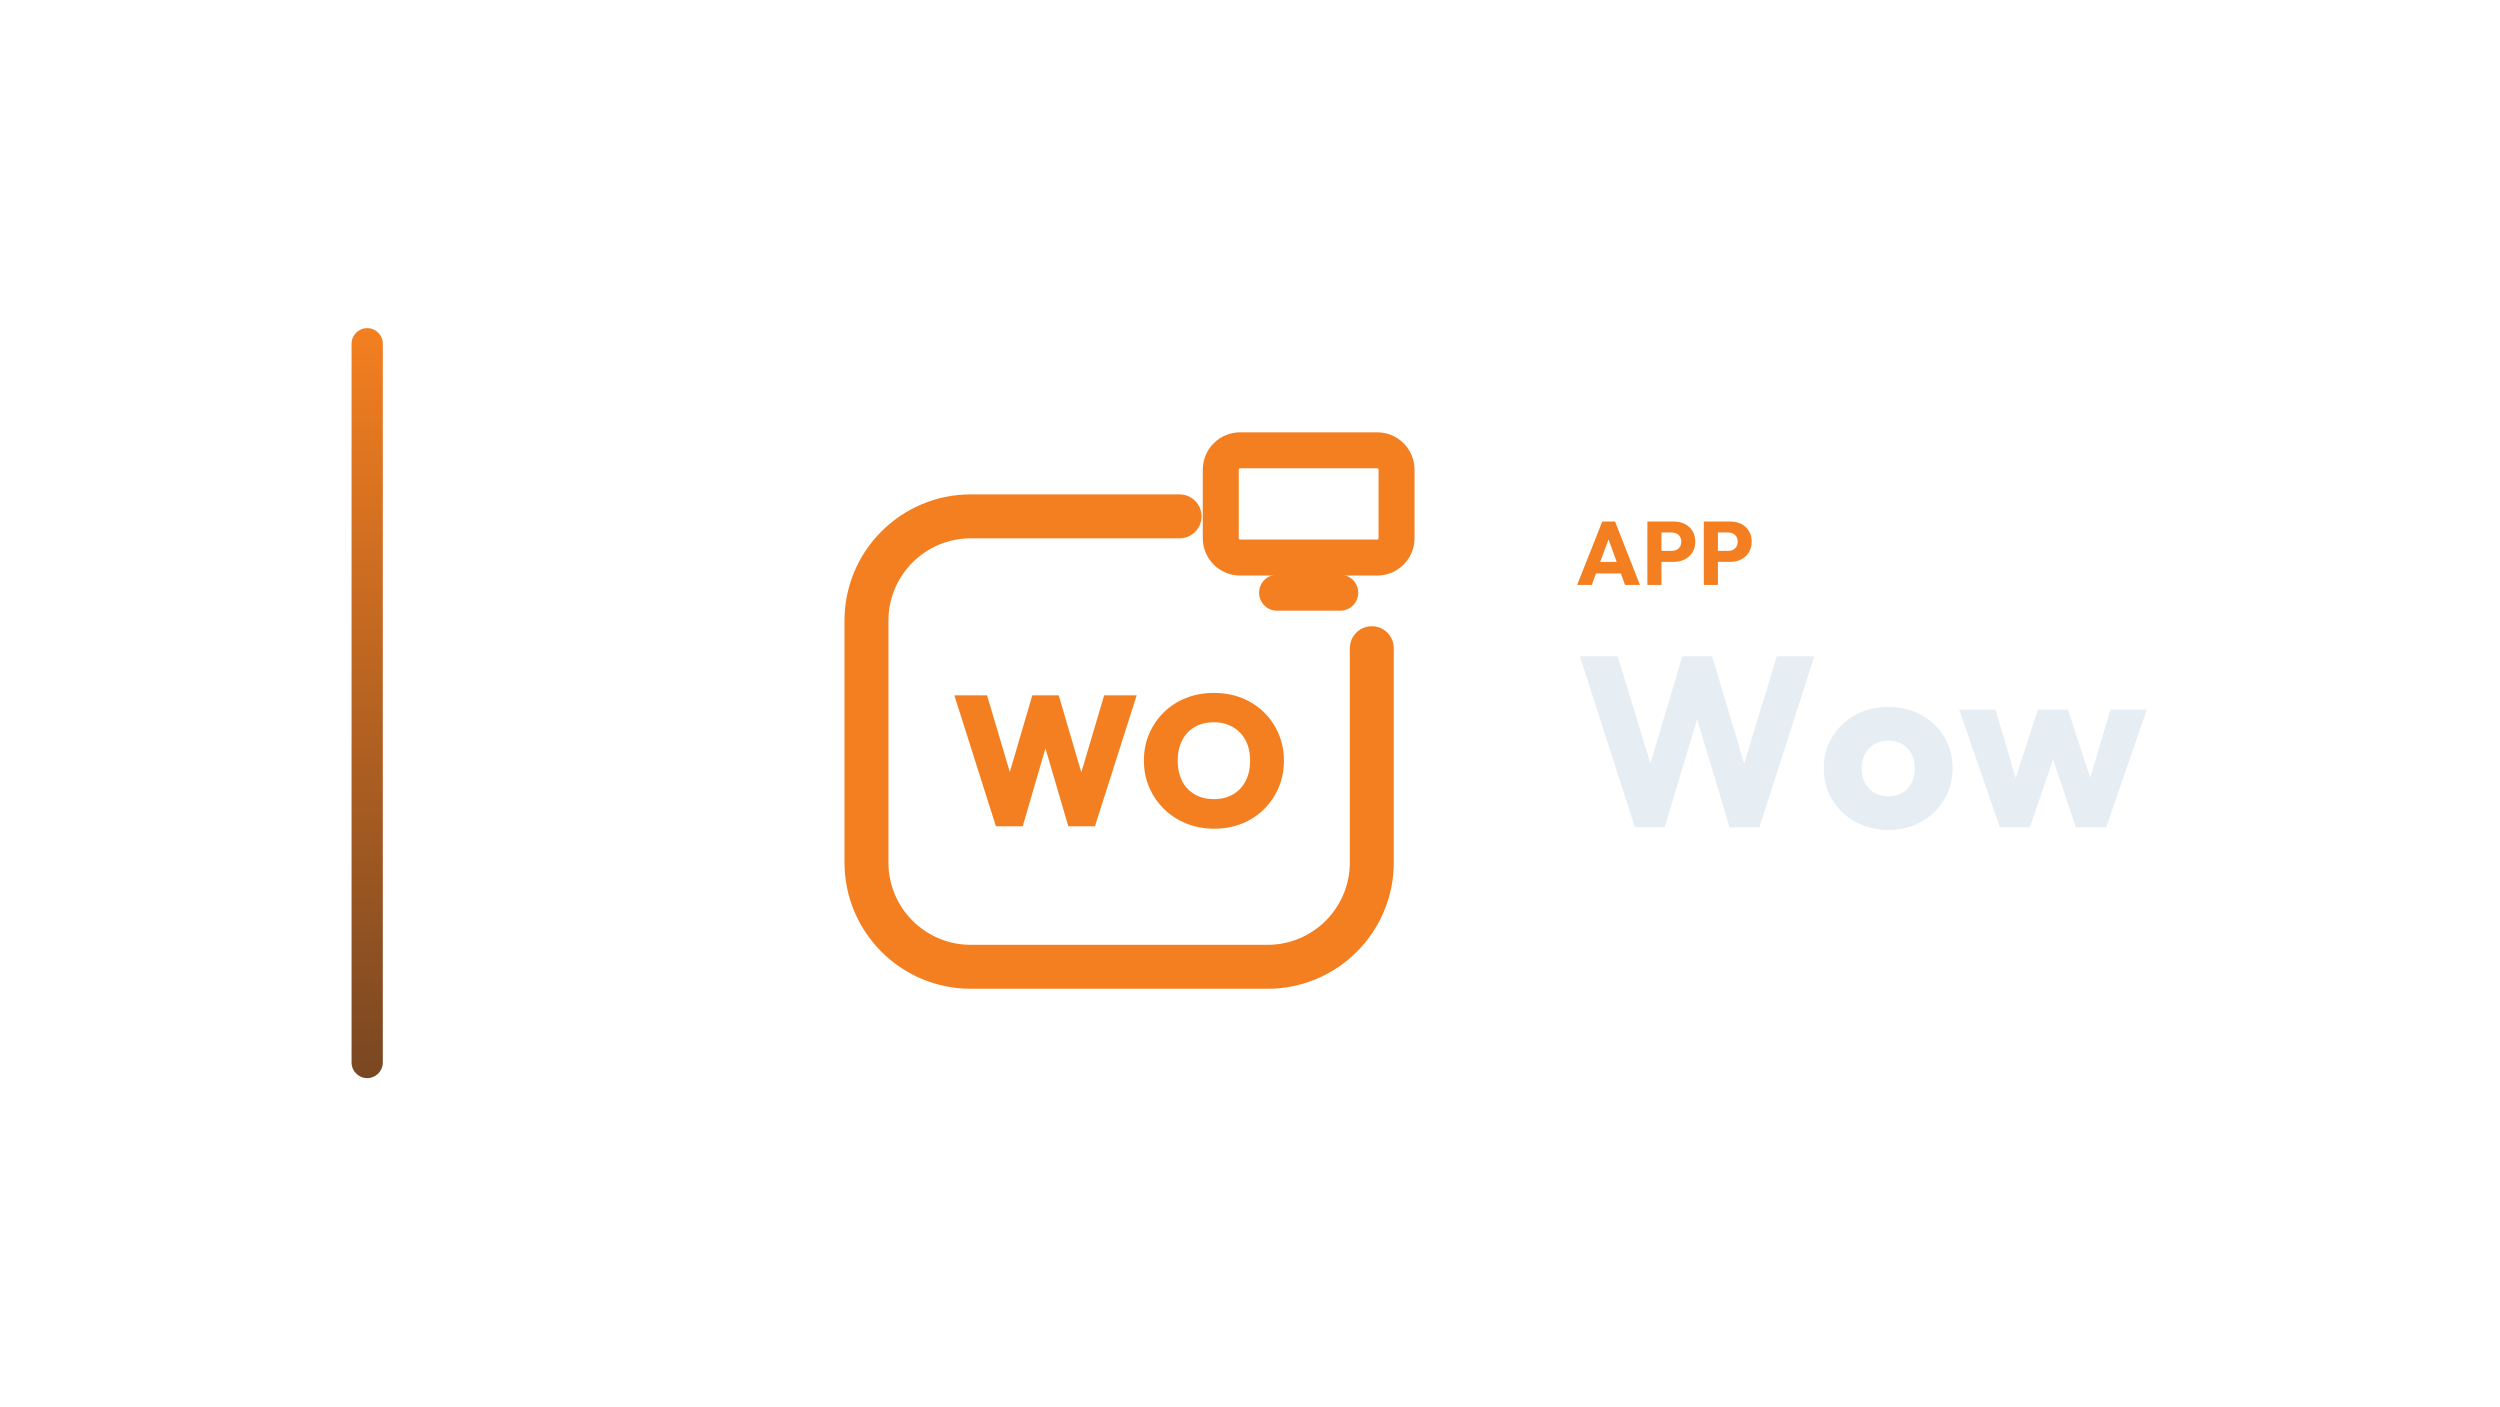
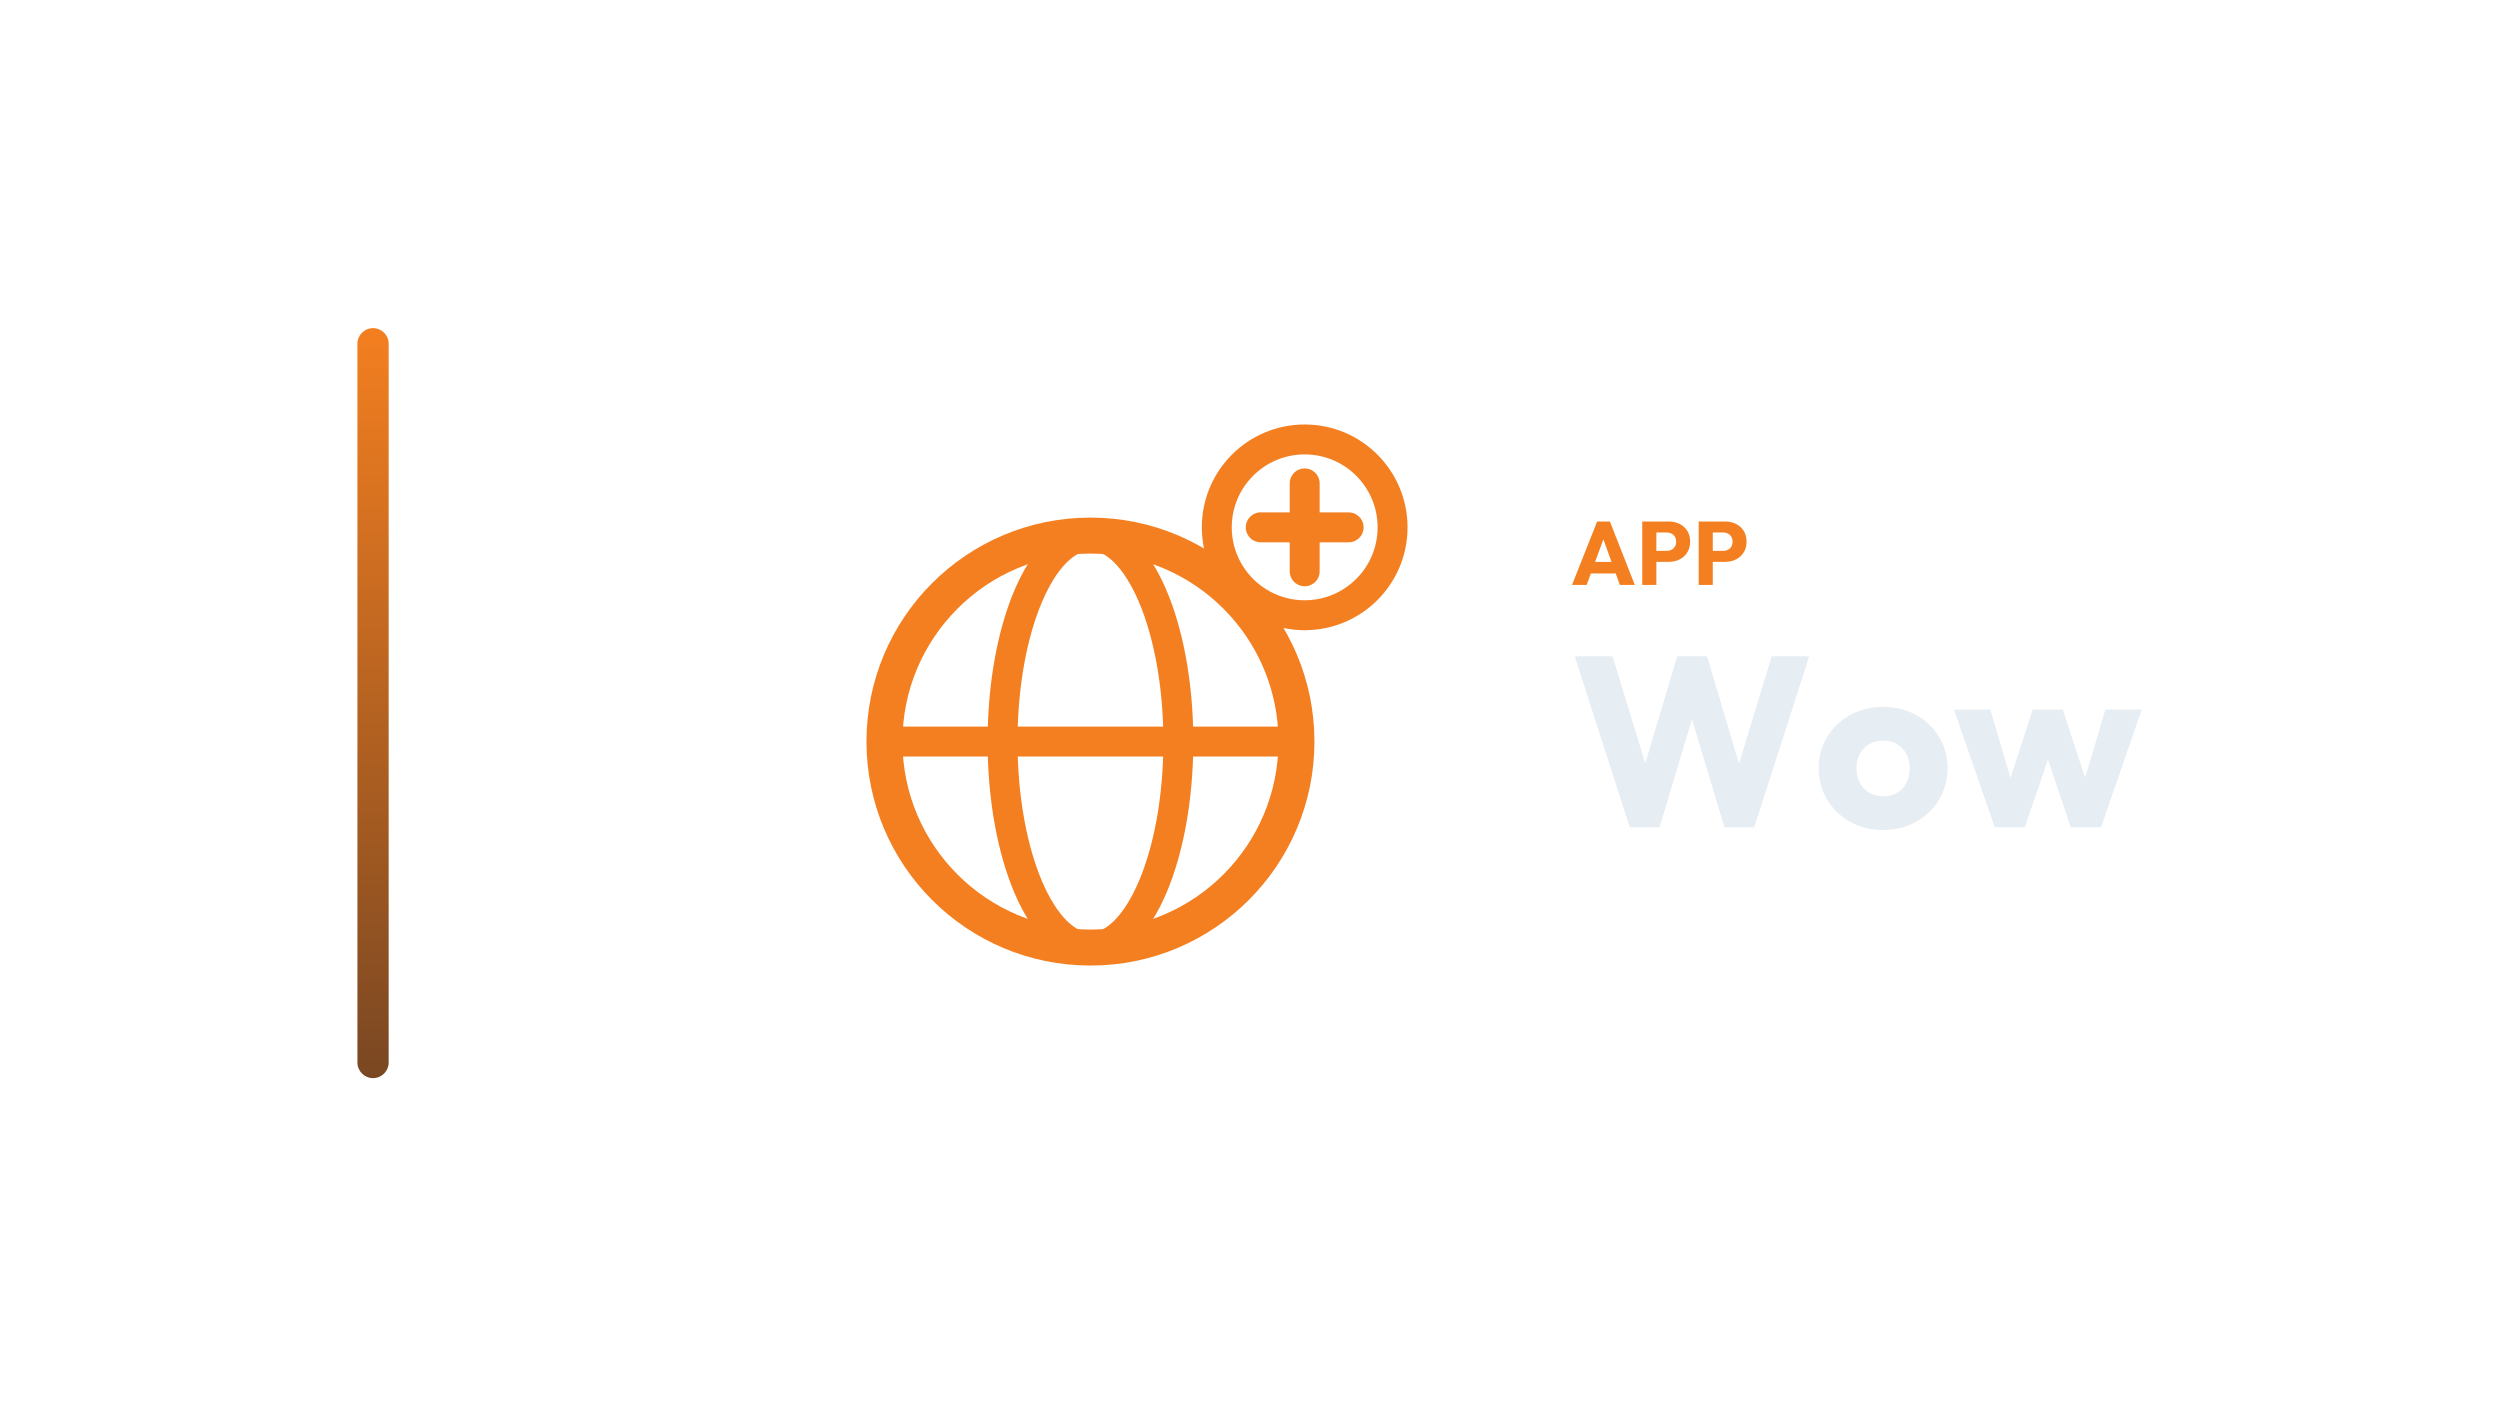
<svg xmlns="http://www.w3.org/2000/svg" width="1280" height="720" viewBox="0 0 1280 720">
-   <g transform="translate(110.0,0.0)">
+   <g transform="translate(113.0,0.0)">
    <defs>
      <linearGradient id="cbRail" x1="0" y1="0" x2="0" y2="1">
        <stop offset="0%" stop-color="#F47F20" />
        <stop offset="100%" stop-color="#794722" />
      </linearGradient>
    </defs>
    <rect x="70" y="168" width="16" height="384" rx="8.0" fill="url(#cbRail)" />
-     <g transform="translate(283,180) scale(0.70312)">
-       <path d="M 300 120 L 148 120 C 106 120 72 154 72 196 L 72 372 C 72 414 106 448 148 448 L 364 448 C 406 448 440 414 440 372 L 440 216" fill="none" stroke="#F47F20" stroke-width="32.0" stroke-linecap="round" stroke-linejoin="round" />
-       <rect x="330.0" y="71.9" width="128.0" height="78.1" rx="14.1" fill="none" stroke="#F47F20" stroke-width="26.2" stroke-linecap="round" stroke-linejoin="round" />
-       <path d="M 371.0 175.6 L 417.0 175.6" fill="none" stroke="#F47F20" stroke-width="26.2" stroke-linecap="round" stroke-linejoin="round" />
-       <path d="M166.269 345.691 136.0 250.309H159.812L181.605 323.762H171.247L192.771 250.309H212.009L233.534 323.762H223.309L245.103 250.309H268.78L238.377 345.691H219.004L197.48 272.372H207.166L185.776 345.691Z" fill="#F47F20" stroke="none" />
-       <path d="M325.283 347.439Q314.251 347.439 304.969 343.673Q295.686 339.906 288.758 333.179Q281.83 326.453 277.928 317.372Q274.027 308.291 274.027 297.798Q274.027 287.305 277.861 278.359Q281.695 269.413 288.556 262.686Q295.417 255.96 304.7 252.26Q313.982 248.561 325.013 248.561Q336.045 248.561 345.327 252.26Q354.61 255.96 361.471 262.686Q368.332 269.413 372.166 278.426Q376.0 287.439 376.0 297.933Q376.0 308.426 372.166 317.439Q368.332 326.453 361.471 333.247Q354.61 340.04 345.395 343.74Q336.179 347.439 325.283 347.439ZM325.013 325.915Q333.085 325.915 339.004 322.417Q344.924 318.919 348.152 312.596Q351.381 306.274 351.381 297.798Q351.381 291.61 349.565 286.498Q347.749 281.386 344.251 277.686Q340.753 273.987 335.91 271.969Q331.067 269.951 325.013 269.951Q316.942 269.951 311.022 273.381Q305.103 276.812 301.874 283.135Q298.646 289.457 298.646 297.798Q298.646 304.256 300.462 309.435Q302.278 314.614 305.776 318.314Q309.274 322.013 314.117 323.964Q318.96 325.915 325.013 325.915Z" fill="#F47F20" stroke="none" />
+     <g transform="translate(285,180) scale(0.70312)">
+       <circle cx="228" cy="284" r="150" fill="none" stroke="#F47F20" stroke-width="26.2" stroke-linecap="round" stroke-linejoin="round" />
+       <ellipse cx="228" cy="284" rx="64" ry="150" fill="none" stroke="#F47F20" stroke-width="21.8" stroke-linecap="round" stroke-linejoin="round" />
+       <path d="M 78 284 L 378 284" fill="none" stroke="#F47F20" stroke-width="21.8" stroke-linecap="round" stroke-linejoin="round" />
+       <circle cx="384" cy="128" r="64" fill="none" stroke="#F47F20" stroke-width="21.8" stroke-linecap="round" stroke-linejoin="round" />
+       <path d="M 384 96 L 384 160 M 352 128 L 416 128" fill="none" stroke="#F47F20" stroke-width="21.8" stroke-linecap="round" stroke-linejoin="round" />
    </g>
-     <path d="M697.489 299.49 710.369 267.014H716.901L729.643 299.49H722.007L712.255 272.534H714.877L704.987 299.49ZM704.803 293.602V287.714H722.513V293.602Z" fill="#F47F20" stroke="none" />
-     <path d="M738.981 287.668V282.056H745.973Q747.307 282.056 748.411 281.504Q749.515 280.952 750.159 279.894Q750.803 278.836 750.803 277.318Q750.803 275.846 750.159 274.788Q749.515 273.73 748.411 273.178Q747.307 272.626 745.973 272.626H738.981V267.014H747.031Q750.113 267.014 752.597 268.256Q755.081 269.498 756.53 271.821Q757.979 274.144 757.979 277.318Q757.979 280.492 756.53 282.815Q755.081 285.138 752.597 286.403Q750.113 287.668 747.031 287.668ZM733.461 299.49V267.014H740.683V299.49Z" fill="#F47F20" stroke="none" />
-     <path d="M767.869 287.668V282.056H774.861Q776.195 282.056 777.299 281.504Q778.403 280.952 779.047 279.894Q779.691 278.836 779.691 277.318Q779.691 275.846 779.047 274.788Q778.403 273.73 777.299 273.178Q776.195 272.626 774.861 272.626H767.869V267.014H775.919Q779.001 267.014 781.485 268.256Q783.969 269.498 785.418 271.821Q786.867 274.144 786.867 277.318Q786.867 280.492 785.418 282.815Q783.969 285.138 781.485 286.403Q779.001 287.668 775.919 287.668ZM762.349 299.49V267.014H769.571V299.49Z" fill="#F47F20" stroke="none" />
-     <path d="M727.055 423.57 698.907 336.026H718.251L738.835 403.358H731.271L751.359 336.026H766.611L786.699 403.358H779.259L799.719 336.026H818.939L790.791 423.57H775.539L755.327 356.238H762.519L742.307 423.57Z" fill="#E6EDF3" stroke="none" />
-     <path d="M856.759 424.934Q847.459 424.934 839.957 420.78Q832.455 416.626 828.115 409.434Q823.775 402.242 823.775 393.314Q823.775 384.386 828.115 377.318Q832.455 370.25 839.895 366.096Q847.335 361.942 856.759 361.942Q866.183 361.942 873.623 366.034Q881.063 370.126 885.403 377.256Q889.743 384.386 889.743 393.314Q889.743 402.242 885.403 409.434Q881.063 416.626 873.623 420.78Q866.183 424.934 856.759 424.934ZM856.759 407.698Q860.851 407.698 863.951 405.9Q867.051 404.102 868.725 400.816Q870.399 397.53 870.399 393.314Q870.399 389.098 868.663 385.936Q866.927 382.774 863.889 380.976Q860.851 379.178 856.759 379.178Q852.791 379.178 849.691 380.976Q846.591 382.774 844.855 385.998Q843.119 389.222 843.119 393.438Q843.119 397.53 844.855 400.816Q846.591 404.102 849.691 405.9Q852.791 407.698 856.759 407.698Z" fill="#E6EDF3" stroke="none" />
-     <path d="M913.923 423.57 893.091 363.306H911.691L924.587 407.078L919.131 407.202L933.391 363.306H948.767L963.151 407.202L957.571 407.078L970.591 363.306H989.191L968.359 423.57H952.859L938.847 381.906H943.559L929.299 423.57Z" fill="#E6EDF3" stroke="none" />
+     <path d="M691.864 299.49 704.744 267.014H711.276L724.018 299.49H716.382L706.63 272.534H709.252L699.362 299.49ZM699.178 293.602V287.714H716.888V293.602Z" fill="#F47F20" stroke="none" />
+     <path d="M733.356 287.668V282.056H740.348Q741.682 282.056 742.786 281.504Q743.89 280.952 744.534 279.894Q745.178 278.836 745.178 277.318Q745.178 275.846 744.534 274.788Q743.89 273.73 742.786 273.178Q741.682 272.626 740.348 272.626H733.356V267.014H741.406Q744.488 267.014 746.972 268.256Q749.456 269.498 750.905 271.821Q752.354 274.144 752.354 277.318Q752.354 280.492 750.905 282.815Q749.456 285.138 746.972 286.403Q744.488 287.668 741.406 287.668ZM727.836 299.49V267.014H735.058V299.49Z" fill="#F47F20" stroke="none" />
+     <path d="M762.244 287.668V282.056H769.236Q770.57 282.056 771.674 281.504Q772.778 280.952 773.422 279.894Q774.066 278.836 774.066 277.318Q774.066 275.846 773.422 274.788Q772.778 273.73 771.674 273.178Q770.57 272.626 769.236 272.626H762.244V267.014H770.294Q773.376 267.014 775.86 268.256Q778.344 269.498 779.793 271.821Q781.242 274.144 781.242 277.318Q781.242 280.492 779.793 282.815Q778.344 285.138 775.86 286.403Q773.376 287.668 770.294 287.668ZM756.724 299.49V267.014H763.946V299.49Z" fill="#F47F20" stroke="none" />
+     <path d="M721.43 423.57 693.282 336.026H712.626L733.21 403.358H725.646L745.734 336.026H760.986L781.074 403.358H773.634L794.094 336.026H813.314L785.166 423.57H769.914L749.702 356.238H756.894L736.682 423.57Z" fill="#E6EDF3" stroke="none" />
+     <path d="M851.134 424.934Q841.834 424.934 834.332 420.78Q826.83 416.626 822.49 409.434Q818.15 402.242 818.15 393.314Q818.15 384.386 822.49 377.318Q826.83 370.25 834.27 366.096Q841.71 361.942 851.134 361.942Q860.558 361.942 867.998 366.034Q875.438 370.126 879.778 377.256Q884.118 384.386 884.118 393.314Q884.118 402.242 879.778 409.434Q875.438 416.626 867.998 420.78Q860.558 424.934 851.134 424.934ZM851.134 407.698Q855.226 407.698 858.326 405.9Q861.426 404.102 863.1 400.816Q864.774 397.53 864.774 393.314Q864.774 389.098 863.038 385.936Q861.302 382.774 858.264 380.976Q855.226 379.178 851.134 379.178Q847.166 379.178 844.066 380.976Q840.966 382.774 839.23 385.998Q837.494 389.222 837.494 393.438Q837.494 397.53 839.23 400.816Q840.966 404.102 844.066 405.9Q847.166 407.698 851.134 407.698Z" fill="#E6EDF3" stroke="none" />
+     <path d="M908.298 423.57 887.466 363.306H906.066L918.962 407.078L913.506 407.202L927.766 363.306H943.142L957.526 407.202L951.946 407.078L964.966 363.306H983.566L962.734 423.57H947.234L933.222 381.906H937.934L923.674 423.57Z" fill="#E6EDF3" stroke="none" />
  </g>
</svg>
